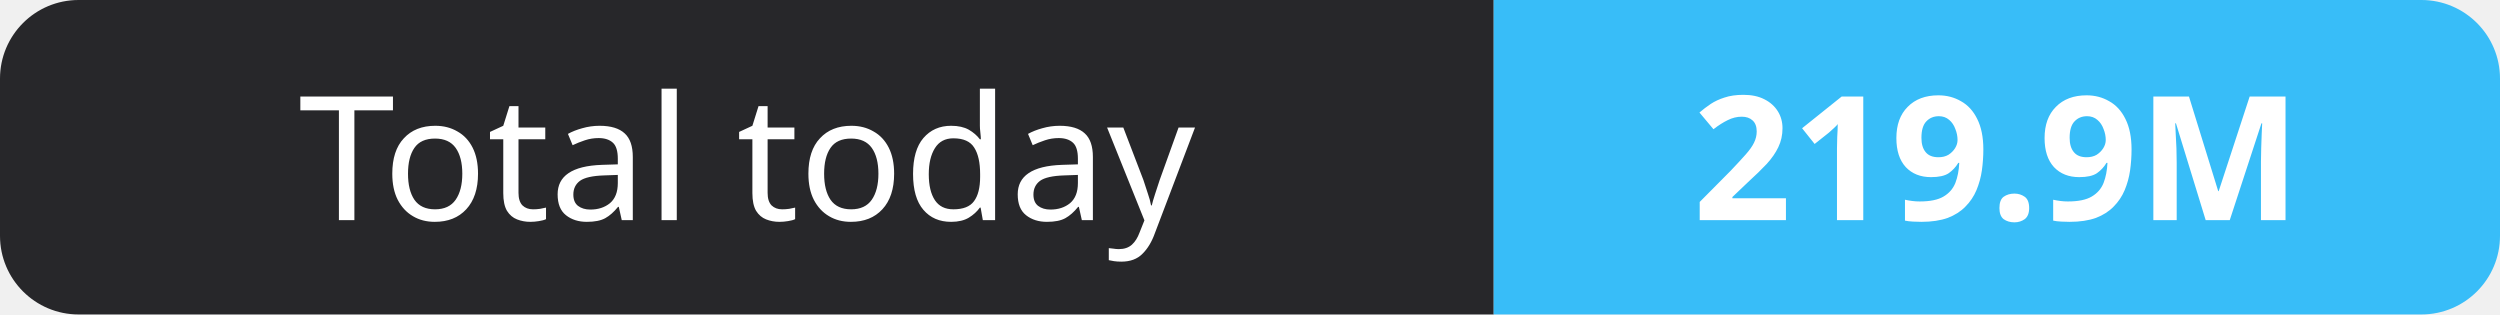
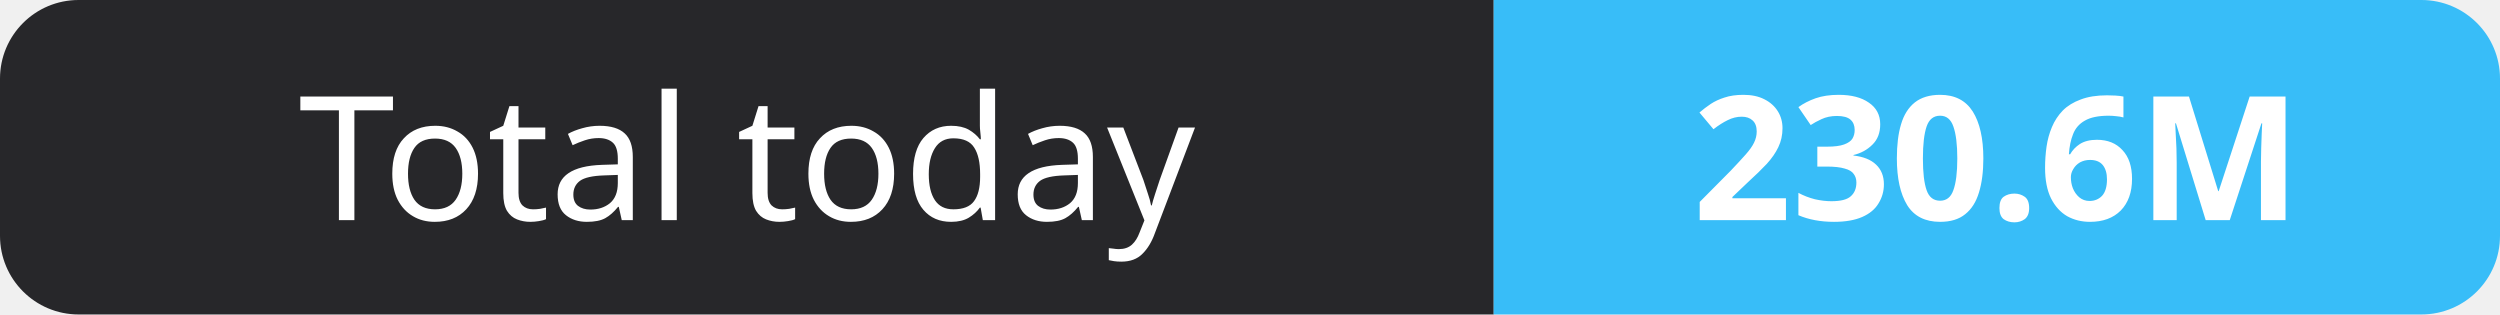
- <svg xmlns="http://www.w3.org/2000/svg" width="159" height="20" role="img" aria-label="Total today: 219.9M">
+ <svg xmlns="http://www.w3.org/2000/svg" width="159" height="20" role="img" aria-label="Total today: 230.6M">
  <clipPath id="r">
    <rect width="159" height="20" rx="5" fill="#fff" />
  </clipPath>
  <g clip-path="url(#r)">
    <rect width="95" height="20" fill="#27272a" />
    <rect x="95" width="64" height="20" fill="#38bdf8" />
  </g>
  <g fill="#fff" text-anchor="middle" font-family="Verdana,Geneva,sans-serif" font-size="11">
    <text x="47.5" y="14">Total today</text>
-     <text x="127.0" y="14" font-weight="700">219.9M</text>
+     <text x="127.0" y="14" font-weight="700">230.6M</text>
  </g>
</svg>
